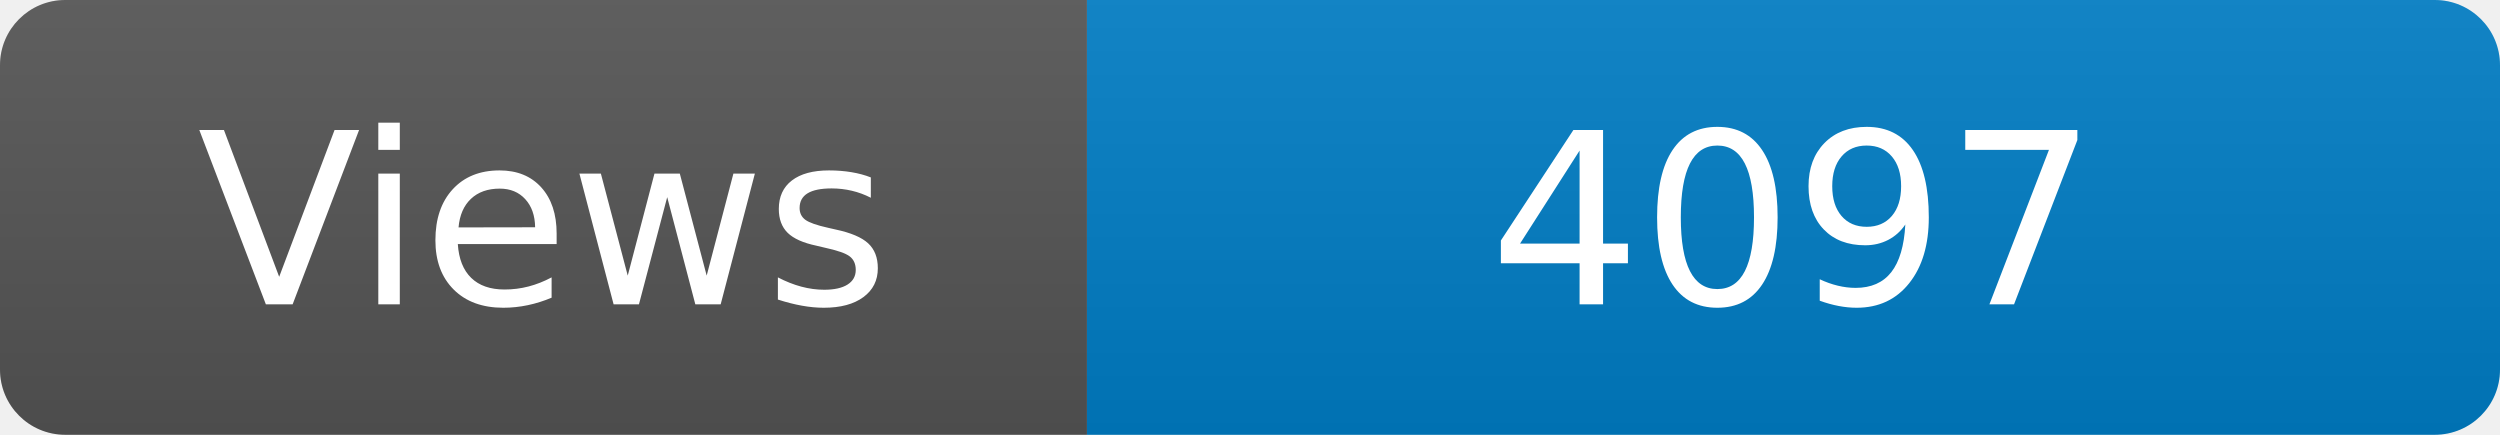
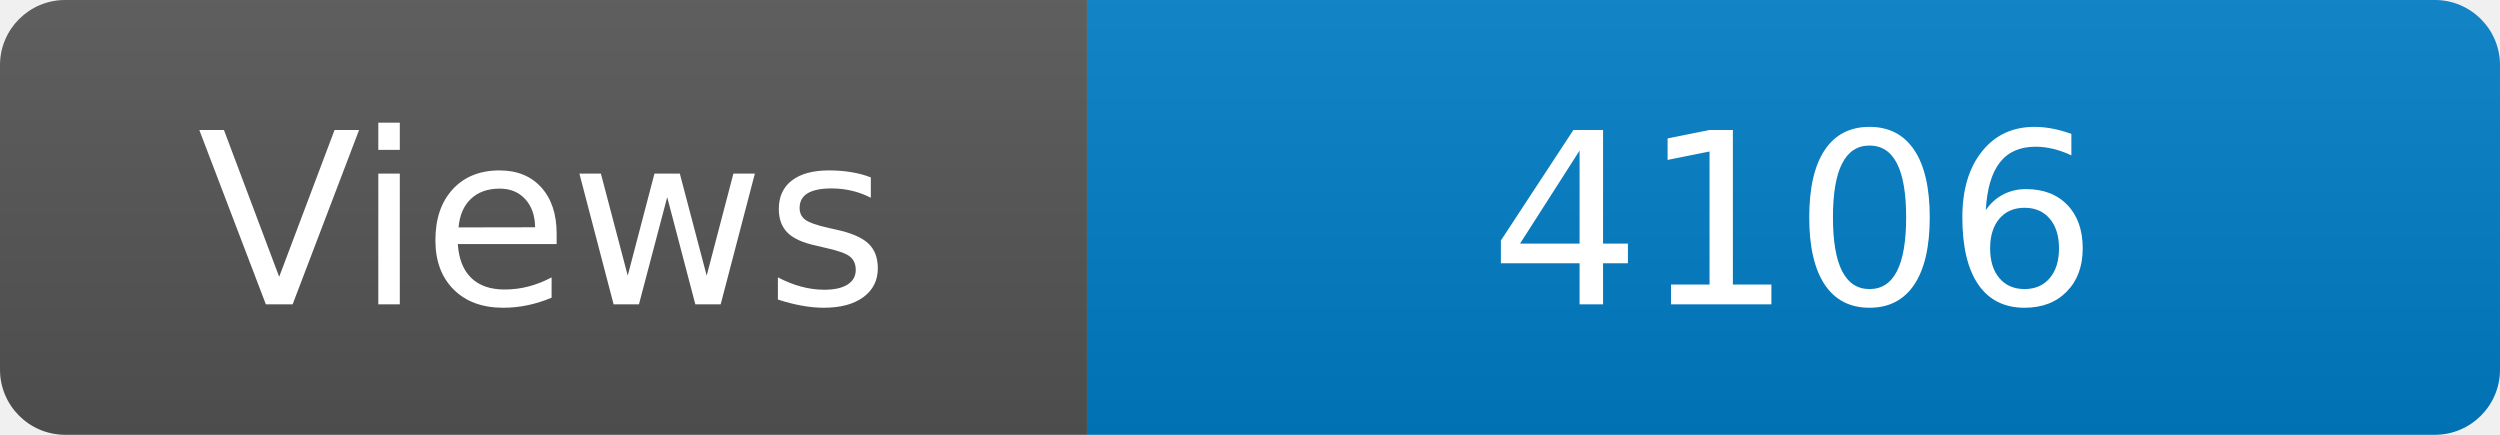
<svg xmlns="http://www.w3.org/2000/svg" width="115" height="20" role="img" aria-label="Maintained?: yes">
  <linearGradient id="s" x2="0" y2="100%">
    <stop offset="0" stop-color="#bbb" stop-opacity=".1" />
    <stop offset="1" stop-opacity=".1" />
  </linearGradient>
  <clipPath id="r">
    <rect width="115" height="20" rx="3" fill="#fff" />
  </clipPath>
  <g clip-path="url(#r)">
    <rect width="50" height="20" fill="#555" />
    <rect x="50" width="160" height="20" fill="#007ec6" />
    <rect width="115" height="20" fill="url(#s)" />
  </g>
  <g fill="#fff" text-anchor="middle" font-family="Verdana,Geneva,DejaVu Sans,sans-serif" font-size="110">
    <text x="250" y="140" transform="scale(.1)" fill="#fff">Views</text>
-     <text x="825" y="140" transform="scale(.1)" fill="#fff">4097</text>
+     <text x="825" y="140" transform="scale(.1)" fill="#fff">4106</text>
  </g>
</svg>
